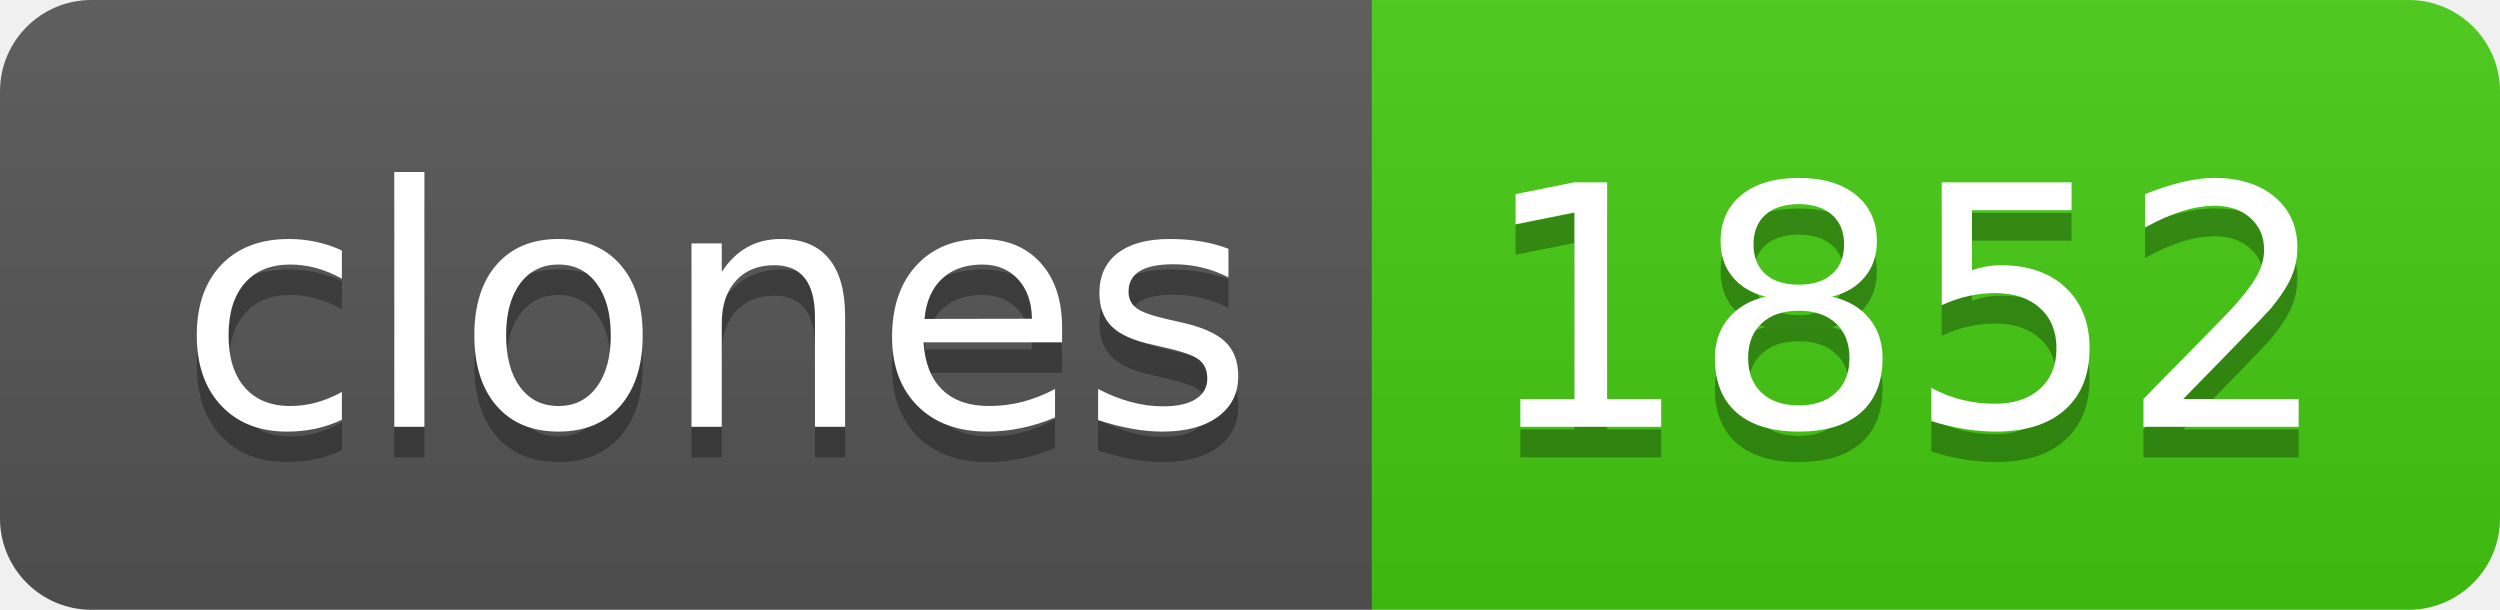
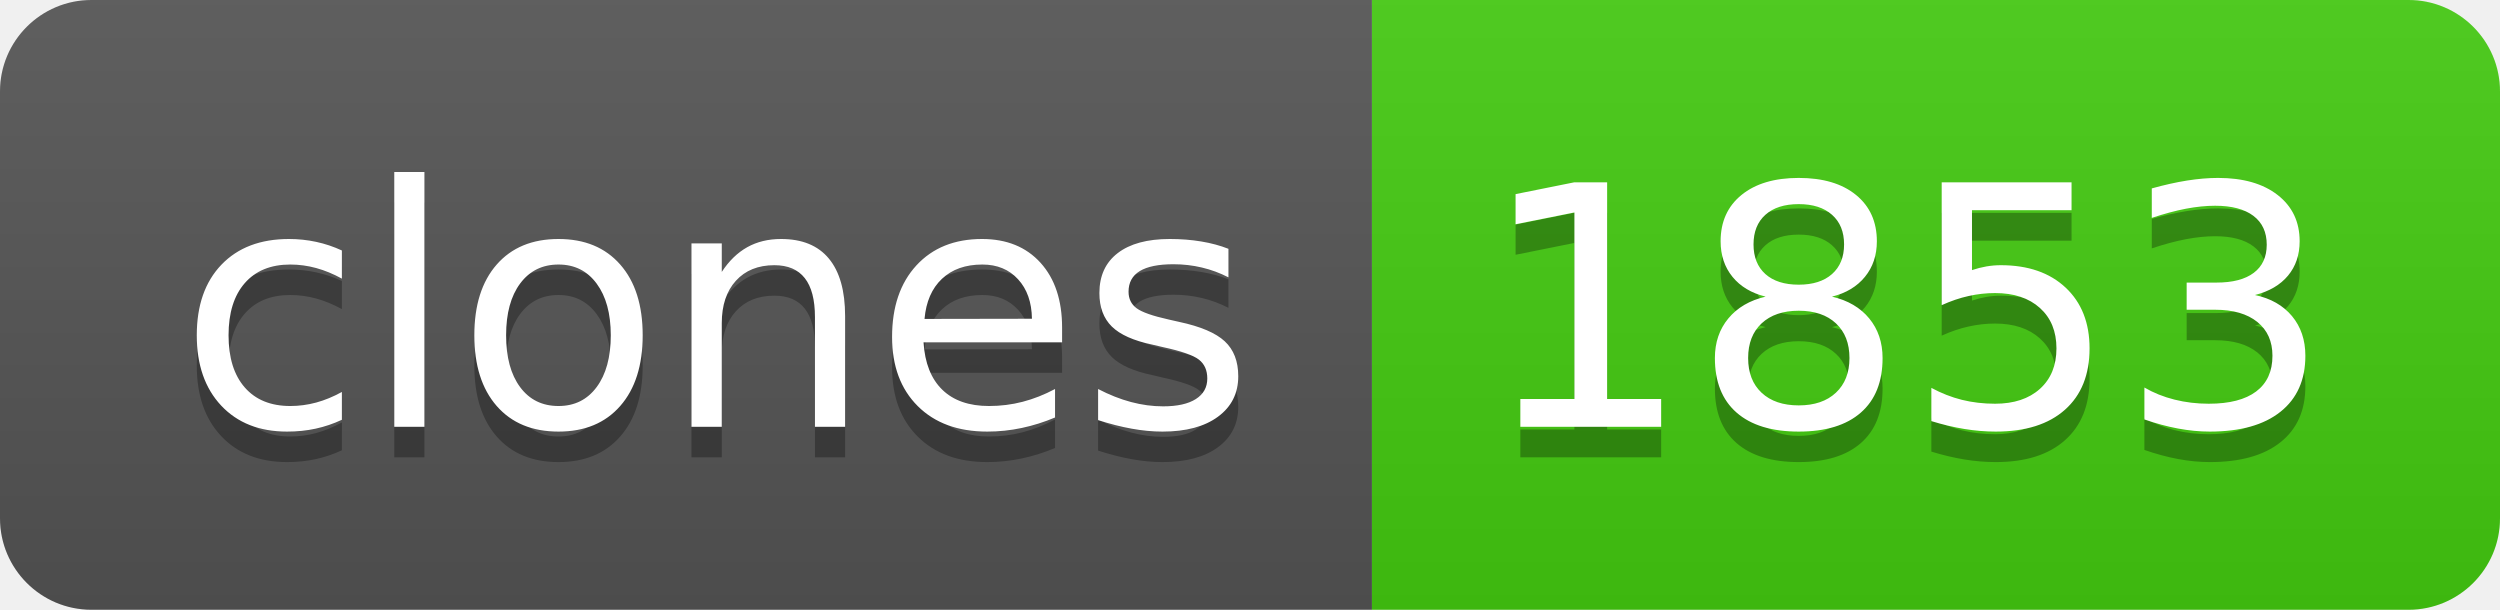
- <svg xmlns="http://www.w3.org/2000/svg" width="82" height="20" role="img" aria-label="clones: 1852">
+ <svg xmlns="http://www.w3.org/2000/svg" width="82" height="20" role="img" aria-label="clones: 1853">
  <linearGradient id="s" x2="0" y2="100%">
    <stop offset="0" stop-color="#bbb" stop-opacity=".1" />
    <stop offset="1" stop-opacity=".1" />
  </linearGradient>
  <clipPath id="r">
    <rect width="82" height="20" rx="3" fill="#fff" />
  </clipPath>
  <g clip-path="url(#r)">
    <rect width="45" height="20" fill="#555" />
    <rect x="45" width="37" height="20" fill="#4c1" />
    <rect width="82" height="20" fill="url(#s)" />
  </g>
  <g fill="#fff" text-anchor="middle" font-family="Verdana,Geneva,DejaVu Sans,sans-serif" text-rendering="geometricPrecision" font-size="110">
    <text aria-hidden="true" x="235" y="150" fill="#010101" fill-opacity=".3" transform="scale(.1)" textLength="350">clones</text>
    <text x="235" y="140" transform="scale(.1)" fill="#fff" textLength="350">clones</text>
-     <text aria-hidden="true" x="625" y="150" fill="#010101" fill-opacity=".3" transform="scale(.1)" textLength="270">1852</text>
-     <text x="625" y="140" transform="scale(.1)" fill="#fff" textLength="270">1852</text>
+     <text aria-hidden="true" x="625" y="150" fill="#010101" fill-opacity=".3" transform="scale(.1)" textLength="270">1853</text>
+     <text x="625" y="140" transform="scale(.1)" fill="#fff" textLength="270">1853</text>
  </g>
</svg>
